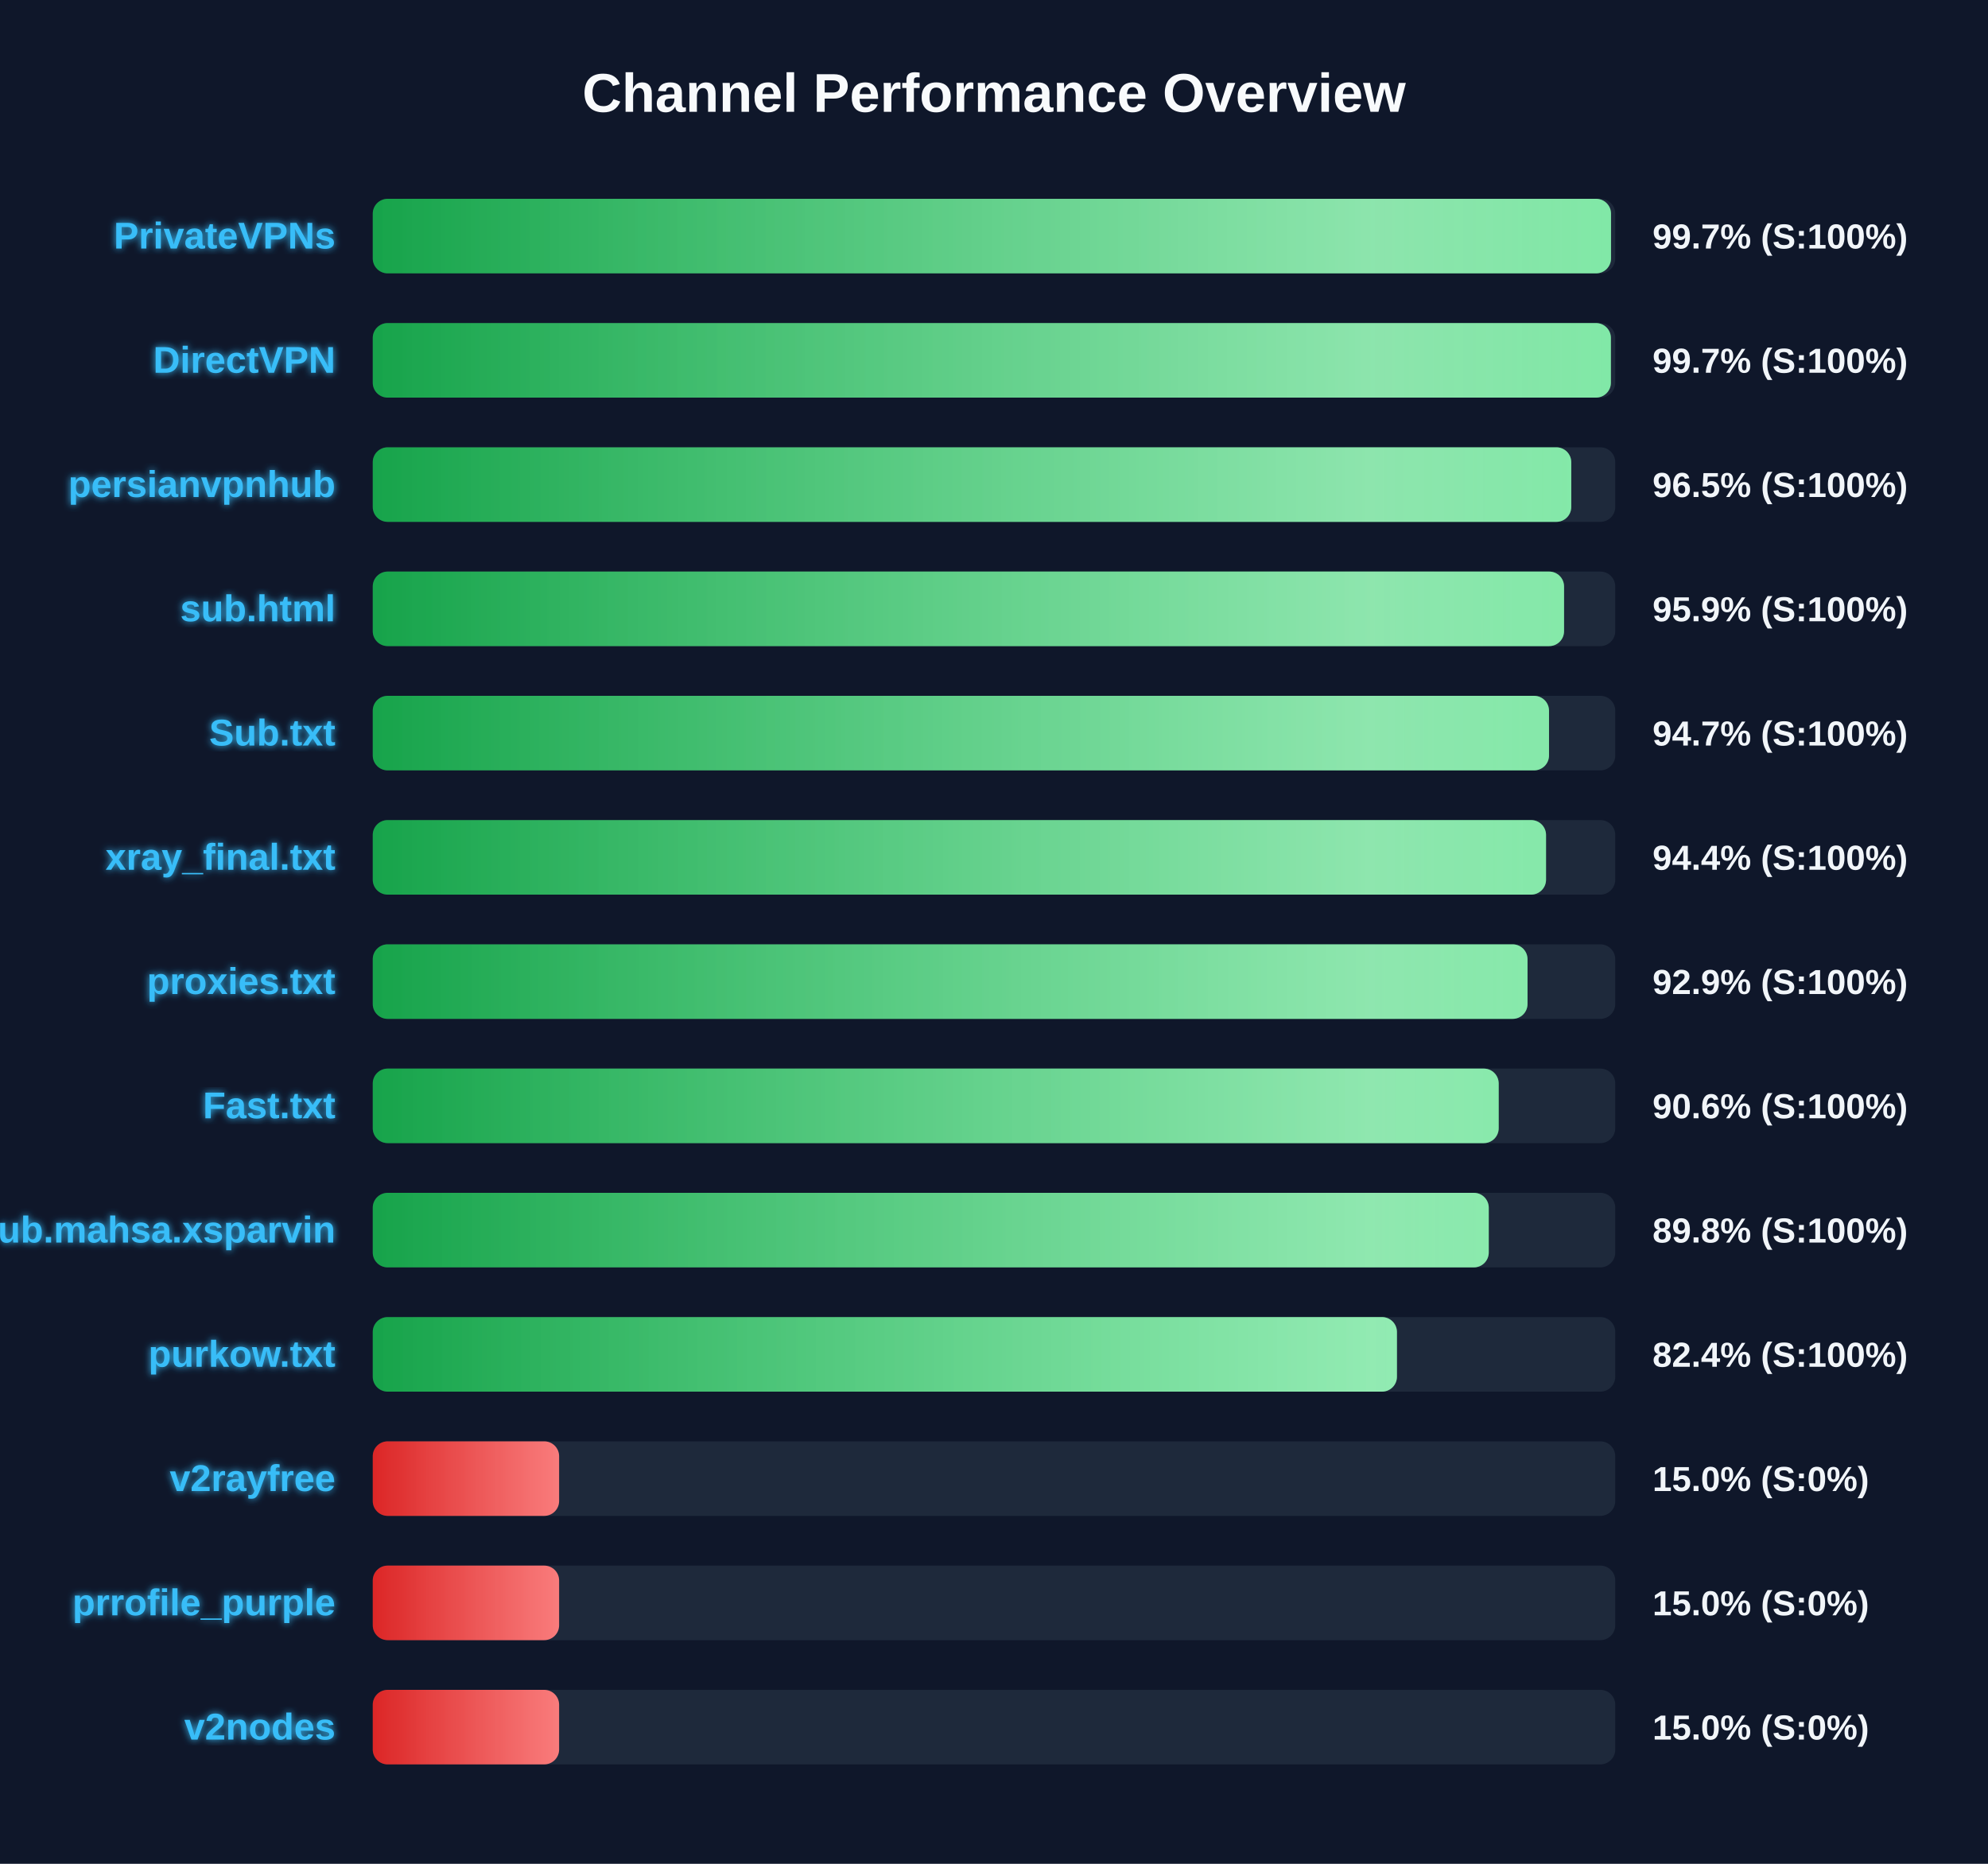
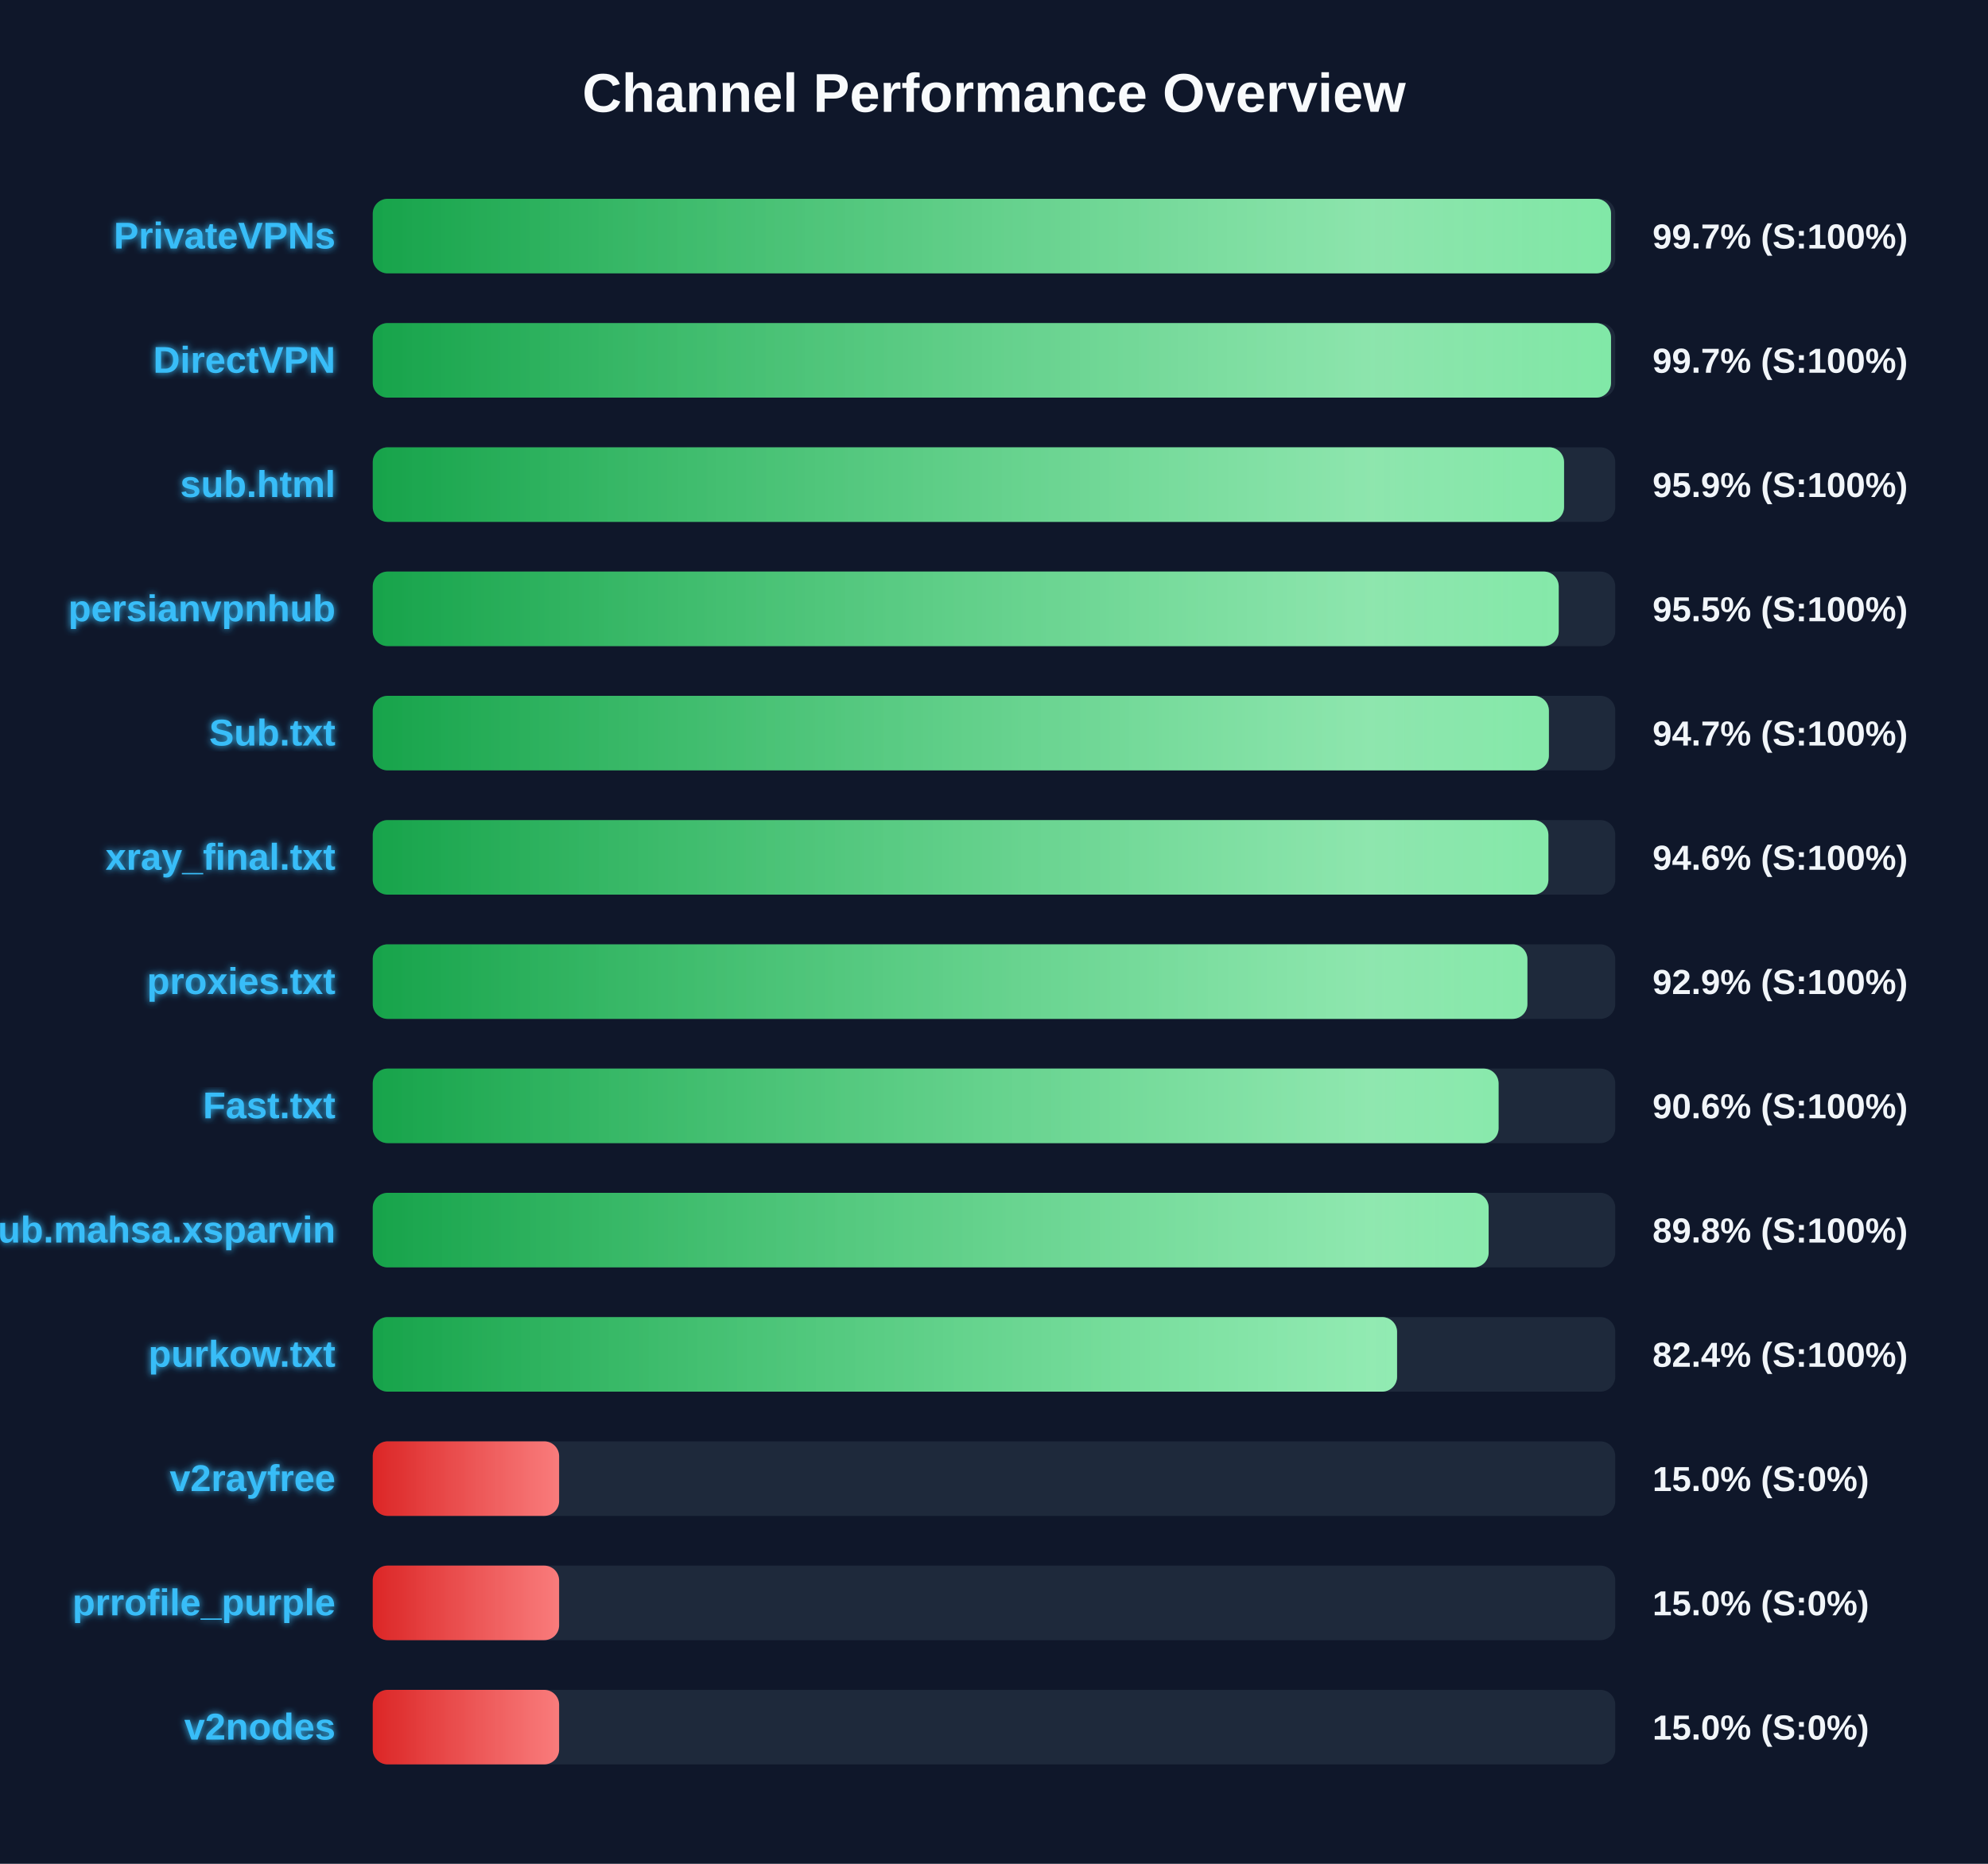
<svg xmlns="http://www.w3.org/2000/svg" width="800" height="750" version="1.1">
  <defs>
    <linearGradient id="grad-green" x1="0%" y1="0%" x2="100%" y2="0%">
      <stop offset="0%" stop-color="#16a34a" />
      <stop offset="100%" stop-color="#4ade80" />
    </linearGradient>
    <linearGradient id="grad-yellow" x1="0%" y1="0%" x2="100%" y2="0%">
      <stop offset="0%" stop-color="#ca8a04" />
      <stop offset="100%" stop-color="#fde047" />
    </linearGradient>
    <linearGradient id="grad-red" x1="0%" y1="0%" x2="100%" y2="0%">
      <stop offset="0%" stop-color="#dc2626" />
      <stop offset="100%" stop-color="#f87171" />
    </linearGradient>
    <linearGradient id="shimmer" x1="0%" y1="0%" x2="100%" y2="0%">
      <stop offset="0%" stop-color="rgba(255,255,255,0)" />
      <stop offset="50%" stop-color="rgba(255,255,255,0.4)" />
      <stop offset="100%" stop-color="rgba(255,255,255,0)" />
    </linearGradient>
    <filter id="glow" x="-20%" y="-20%" width="140%" height="140%">
      <feGaussianBlur stdDeviation="1.5" result="blur" />
      <feComposite in="SourceGraphic" in2="blur" operator="over" />
    </filter>
  </defs>
  <style>
        .bg-rect { fill: #0f172a; }
        .title { font: bold 22px 'Segoe UI', Arial, sans-serif; fill: #f8fafc; }
        .row { font: bold 15px 'Segoe UI', Arial, sans-serif; fill: #38bdf8; filter: url(#glow); }
        .score { font: bold 14px 'Segoe UI', Arial, sans-serif; fill: #f1f5f9; }
        @keyframes shimmer-anim {
            0% { transform: translateX(-100%); }
            100% { transform: translateX(200%); }
        }
        .shimmer-rect {
            animation: shimmer-anim 2.5s infinite linear;
        }
    </style>
  <rect width="100%" height="100%" class="bg-rect" />
  <text x="400" y="45" text-anchor="middle" class="title">Channel Performance Overview</text>
  <rect x="150" y="80" width="500" height="30" fill="#1e293b" rx="6" />
  <clipPath id="clip-0">
    <rect x="150" y="80" width="498.3" height="30" rx="6" />
  </clipPath>
  <rect x="150" y="80" width="498.3" height="30" fill="url(#grad-green)" rx="6" />
  <g clip-path="url(#clip-0)">
    <rect x="150" y="80" width="100%" height="30" fill="url(#shimmer)" class="shimmer-rect" />
  </g>
  <text x="135" y="100" text-anchor="end" class="row">PrivateVPNs</text>
  <text x="665" y="100" text-anchor="start" class="score">99.7% (S:100%)</text>
  <rect x="150" y="130" width="500" height="30" fill="#1e293b" rx="6" />
  <clipPath id="clip-1">
-     <rect x="150" y="130" width="498.25" height="30" rx="6" />
+     <rect x="150" y="130" width="498.3" height="30" rx="6" />
  </clipPath>
-   <rect x="150" y="130" width="498.25" height="30" fill="url(#grad-green)" rx="6" />
+   <rect x="150" y="130" width="498.3" height="30" fill="url(#grad-green)" rx="6" />
  <g clip-path="url(#clip-1)">
    <rect x="150" y="130" width="100%" height="30" fill="url(#shimmer)" class="shimmer-rect" />
  </g>
  <text x="135" y="150" text-anchor="end" class="row">DirectVPN</text>
  <text x="665" y="150" text-anchor="start" class="score">99.7% (S:100%)</text>
  <rect x="150" y="180" width="500" height="30" fill="#1e293b" rx="6" />
  <clipPath id="clip-2">
-     <rect x="150" y="180" width="482.3" height="30" rx="6" />
+     <rect x="150" y="180" width="479.4" height="30" rx="6" />
  </clipPath>
-   <rect x="150" y="180" width="482.3" height="30" fill="url(#grad-green)" rx="6" />
+   <rect x="150" y="180" width="479.4" height="30" fill="url(#grad-green)" rx="6" />
  <g clip-path="url(#clip-2)">
    <rect x="150" y="180" width="100%" height="30" fill="url(#shimmer)" class="shimmer-rect" />
  </g>
-   <text x="135" y="200" text-anchor="end" class="row">persianvpnhub</text>
-   <text x="665" y="200" text-anchor="start" class="score">96.5% (S:100%)</text>
+   <text x="135" y="200" text-anchor="end" class="row">sub.html</text>
+   <text x="665" y="200" text-anchor="start" class="score">95.9% (S:100%)</text>
  <rect x="150" y="230" width="500" height="30" fill="#1e293b" rx="6" />
  <clipPath id="clip-3">
-     <rect x="150" y="230" width="479.4" height="30" rx="6" />
+     <rect x="150" y="230" width="477.25" height="30" rx="6" />
  </clipPath>
-   <rect x="150" y="230" width="479.4" height="30" fill="url(#grad-green)" rx="6" />
+   <rect x="150" y="230" width="477.25" height="30" fill="url(#grad-green)" rx="6" />
  <g clip-path="url(#clip-3)">
    <rect x="150" y="230" width="100%" height="30" fill="url(#shimmer)" class="shimmer-rect" />
  </g>
-   <text x="135" y="250" text-anchor="end" class="row">sub.html</text>
-   <text x="665" y="250" text-anchor="start" class="score">95.9% (S:100%)</text>
+   <text x="135" y="250" text-anchor="end" class="row">persianvpnhub</text>
+   <text x="665" y="250" text-anchor="start" class="score">95.5% (S:100%)</text>
  <rect x="150" y="280" width="500" height="30" fill="#1e293b" rx="6" />
  <clipPath id="clip-4">
-     <rect x="150" y="280" width="473.35" height="30" rx="6" />
+     <rect x="150" y="280" width="473.3" height="30" rx="6" />
  </clipPath>
-   <rect x="150" y="280" width="473.35" height="30" fill="url(#grad-green)" rx="6" />
+   <rect x="150" y="280" width="473.3" height="30" fill="url(#grad-green)" rx="6" />
  <g clip-path="url(#clip-4)">
    <rect x="150" y="280" width="100%" height="30" fill="url(#shimmer)" class="shimmer-rect" />
  </g>
  <text x="135" y="300" text-anchor="end" class="row">Sub.txt</text>
  <text x="665" y="300" text-anchor="start" class="score">94.7% (S:100%)</text>
  <rect x="150" y="330" width="500" height="30" fill="#1e293b" rx="6" />
  <clipPath id="clip-5">
-     <rect x="150" y="330" width="472.15" height="30" rx="6" />
+     <rect x="150" y="330" width="473.1" height="30" rx="6" />
  </clipPath>
-   <rect x="150" y="330" width="472.15" height="30" fill="url(#grad-green)" rx="6" />
+   <rect x="150" y="330" width="473.1" height="30" fill="url(#grad-green)" rx="6" />
  <g clip-path="url(#clip-5)">
    <rect x="150" y="330" width="100%" height="30" fill="url(#shimmer)" class="shimmer-rect" />
  </g>
  <text x="135" y="350" text-anchor="end" class="row">xray_final.txt</text>
-   <text x="665" y="350" text-anchor="start" class="score">94.4% (S:100%)</text>
+   <text x="665" y="350" text-anchor="start" class="score">94.6% (S:100%)</text>
  <rect x="150" y="380" width="500" height="30" fill="#1e293b" rx="6" />
  <clipPath id="clip-6">
-     <rect x="150" y="380" width="464.7" height="30" rx="6" />
+     <rect x="150" y="380" width="464.65" height="30" rx="6" />
  </clipPath>
-   <rect x="150" y="380" width="464.7" height="30" fill="url(#grad-green)" rx="6" />
+   <rect x="150" y="380" width="464.65" height="30" fill="url(#grad-green)" rx="6" />
  <g clip-path="url(#clip-6)">
    <rect x="150" y="380" width="100%" height="30" fill="url(#shimmer)" class="shimmer-rect" />
  </g>
  <text x="135" y="400" text-anchor="end" class="row">proxies.txt</text>
  <text x="665" y="400" text-anchor="start" class="score">92.9% (S:100%)</text>
  <rect x="150" y="430" width="500" height="30" fill="#1e293b" rx="6" />
  <clipPath id="clip-7">
-     <rect x="150" y="430" width="453.1" height="30" rx="6" />
+     <rect x="150" y="430" width="453.05" height="30" rx="6" />
  </clipPath>
-   <rect x="150" y="430" width="453.1" height="30" fill="url(#grad-green)" rx="6" />
+   <rect x="150" y="430" width="453.05" height="30" fill="url(#grad-green)" rx="6" />
  <g clip-path="url(#clip-7)">
    <rect x="150" y="430" width="100%" height="30" fill="url(#shimmer)" class="shimmer-rect" />
  </g>
  <text x="135" y="450" text-anchor="end" class="row">Fast.txt</text>
  <text x="665" y="450" text-anchor="start" class="score">90.6% (S:100%)</text>
  <rect x="150" y="480" width="500" height="30" fill="#1e293b" rx="6" />
  <clipPath id="clip-8">
-     <rect x="150" y="480" width="449.1" height="30" rx="6" />
+     <rect x="150" y="480" width="449.05" height="30" rx="6" />
  </clipPath>
-   <rect x="150" y="480" width="449.1" height="30" fill="url(#grad-green)" rx="6" />
+   <rect x="150" y="480" width="449.05" height="30" fill="url(#grad-green)" rx="6" />
  <g clip-path="url(#clip-8)">
    <rect x="150" y="480" width="100%" height="30" fill="url(#shimmer)" class="shimmer-rect" />
  </g>
  <text x="135" y="500" text-anchor="end" class="row">Sub.mahsa.xsparvin</text>
  <text x="665" y="500" text-anchor="start" class="score">89.8% (S:100%)</text>
  <rect x="150" y="530" width="500" height="30" fill="#1e293b" rx="6" />
  <clipPath id="clip-9">
-     <rect x="150" y="530" width="412.15" height="30" rx="6" />
+     <rect x="150" y="530" width="412.2" height="30" rx="6" />
  </clipPath>
-   <rect x="150" y="530" width="412.15" height="30" fill="url(#grad-green)" rx="6" />
+   <rect x="150" y="530" width="412.2" height="30" fill="url(#grad-green)" rx="6" />
  <g clip-path="url(#clip-9)">
    <rect x="150" y="530" width="100%" height="30" fill="url(#shimmer)" class="shimmer-rect" />
  </g>
  <text x="135" y="550" text-anchor="end" class="row">purkow.txt</text>
  <text x="665" y="550" text-anchor="start" class="score">82.4% (S:100%)</text>
  <rect x="150" y="580" width="500" height="30" fill="#1e293b" rx="6" />
  <clipPath id="clip-10">
    <rect x="150" y="580" width="75.0" height="30" rx="6" />
  </clipPath>
  <rect x="150" y="580" width="75.0" height="30" fill="url(#grad-red)" rx="6" />
  <g clip-path="url(#clip-10)">
    <rect x="150" y="580" width="100%" height="30" fill="url(#shimmer)" class="shimmer-rect" />
  </g>
  <text x="135" y="600" text-anchor="end" class="row">v2rayfree</text>
  <text x="665" y="600" text-anchor="start" class="score">15.0% (S:0%)</text>
  <rect x="150" y="630" width="500" height="30" fill="#1e293b" rx="6" />
  <clipPath id="clip-11">
    <rect x="150" y="630" width="75.0" height="30" rx="6" />
  </clipPath>
  <rect x="150" y="630" width="75.0" height="30" fill="url(#grad-red)" rx="6" />
  <g clip-path="url(#clip-11)">
    <rect x="150" y="630" width="100%" height="30" fill="url(#shimmer)" class="shimmer-rect" />
  </g>
  <text x="135" y="650" text-anchor="end" class="row">prrofile_purple</text>
  <text x="665" y="650" text-anchor="start" class="score">15.0% (S:0%)</text>
  <rect x="150" y="680" width="500" height="30" fill="#1e293b" rx="6" />
  <clipPath id="clip-12">
    <rect x="150" y="680" width="75.0" height="30" rx="6" />
  </clipPath>
  <rect x="150" y="680" width="75.0" height="30" fill="url(#grad-red)" rx="6" />
  <g clip-path="url(#clip-12)">
    <rect x="150" y="680" width="100%" height="30" fill="url(#shimmer)" class="shimmer-rect" />
  </g>
  <text x="135" y="700" text-anchor="end" class="row">v2nodes</text>
  <text x="665" y="700" text-anchor="start" class="score">15.0% (S:0%)</text>
</svg>
